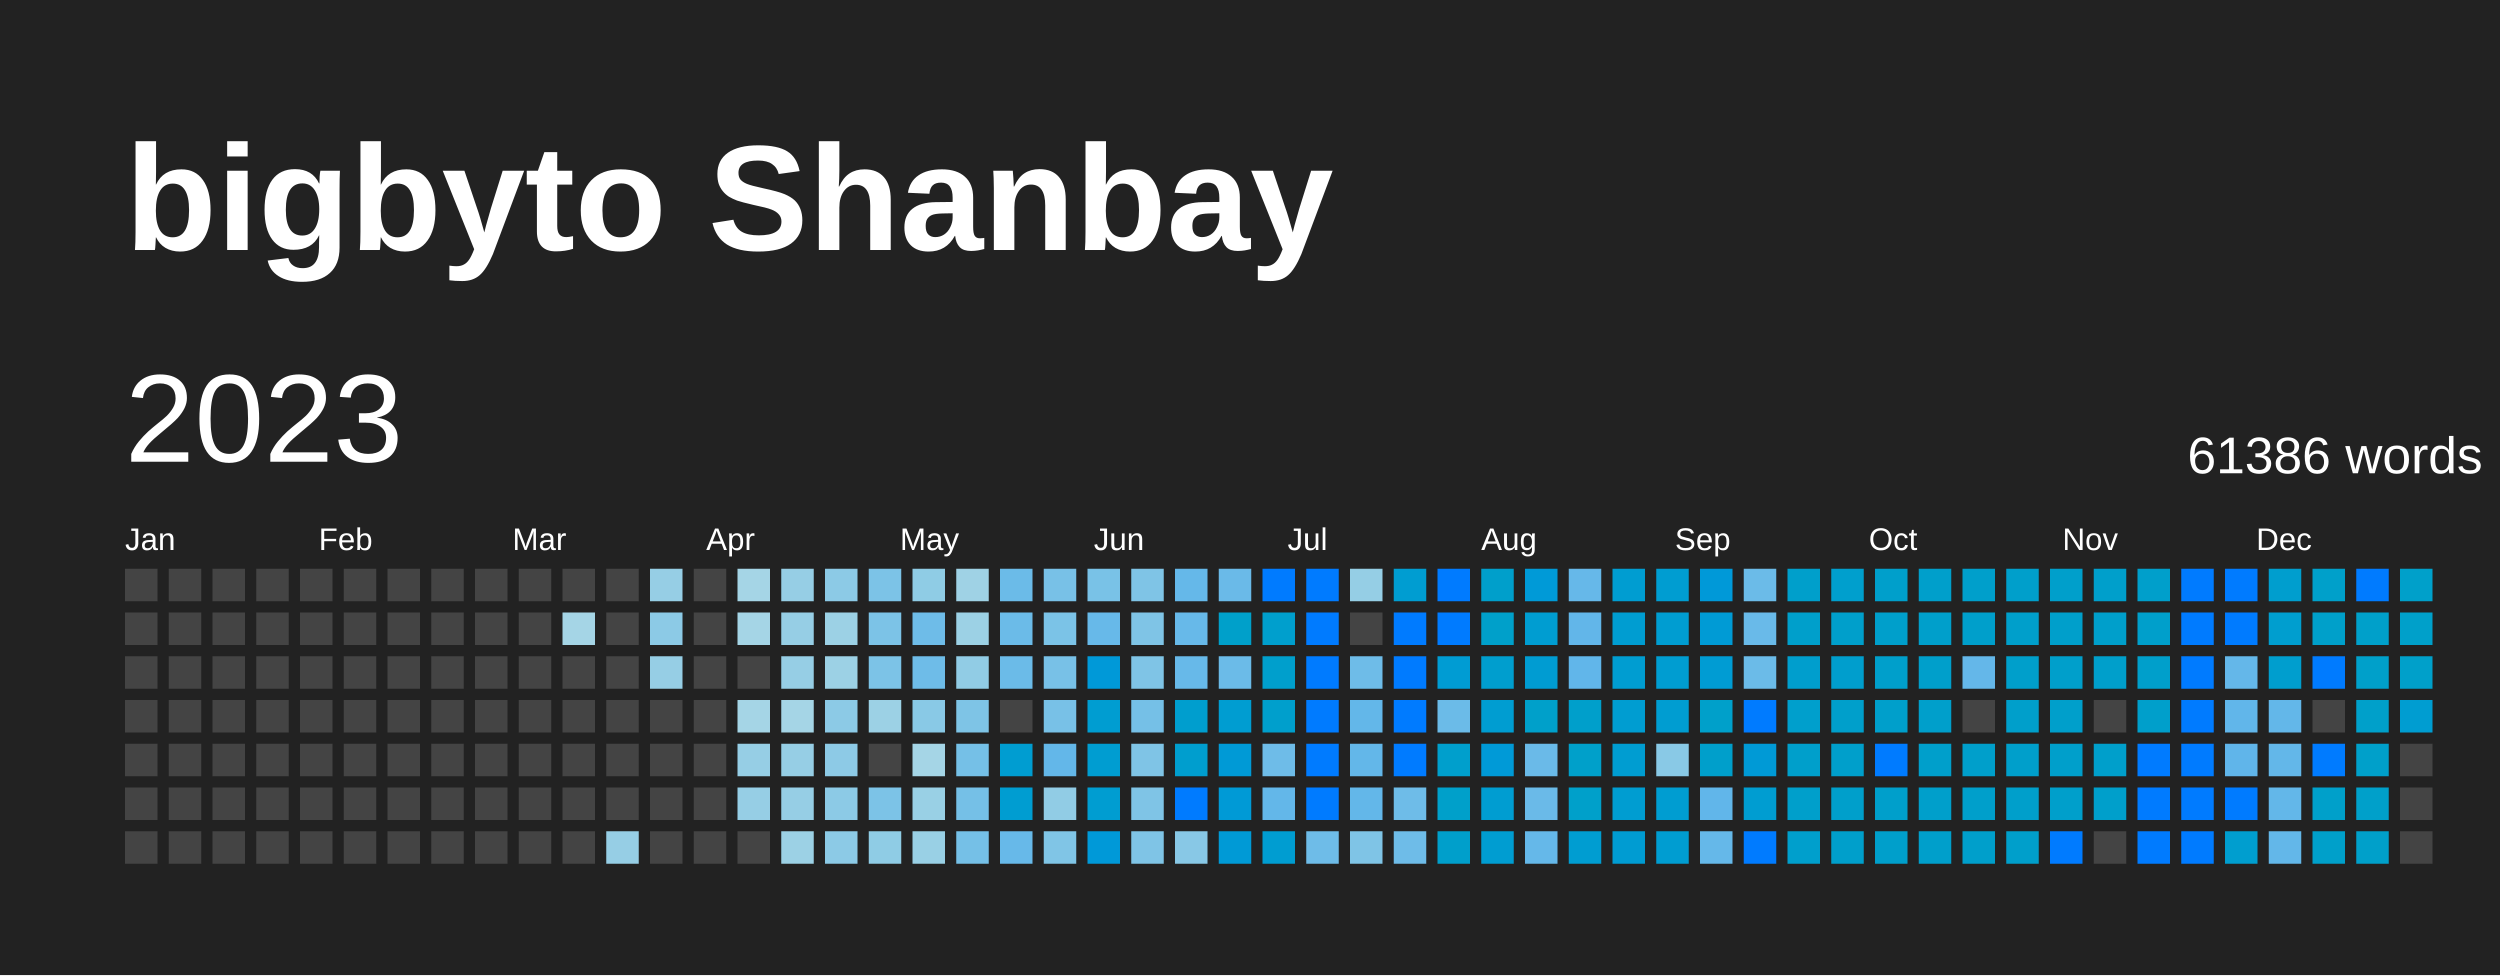
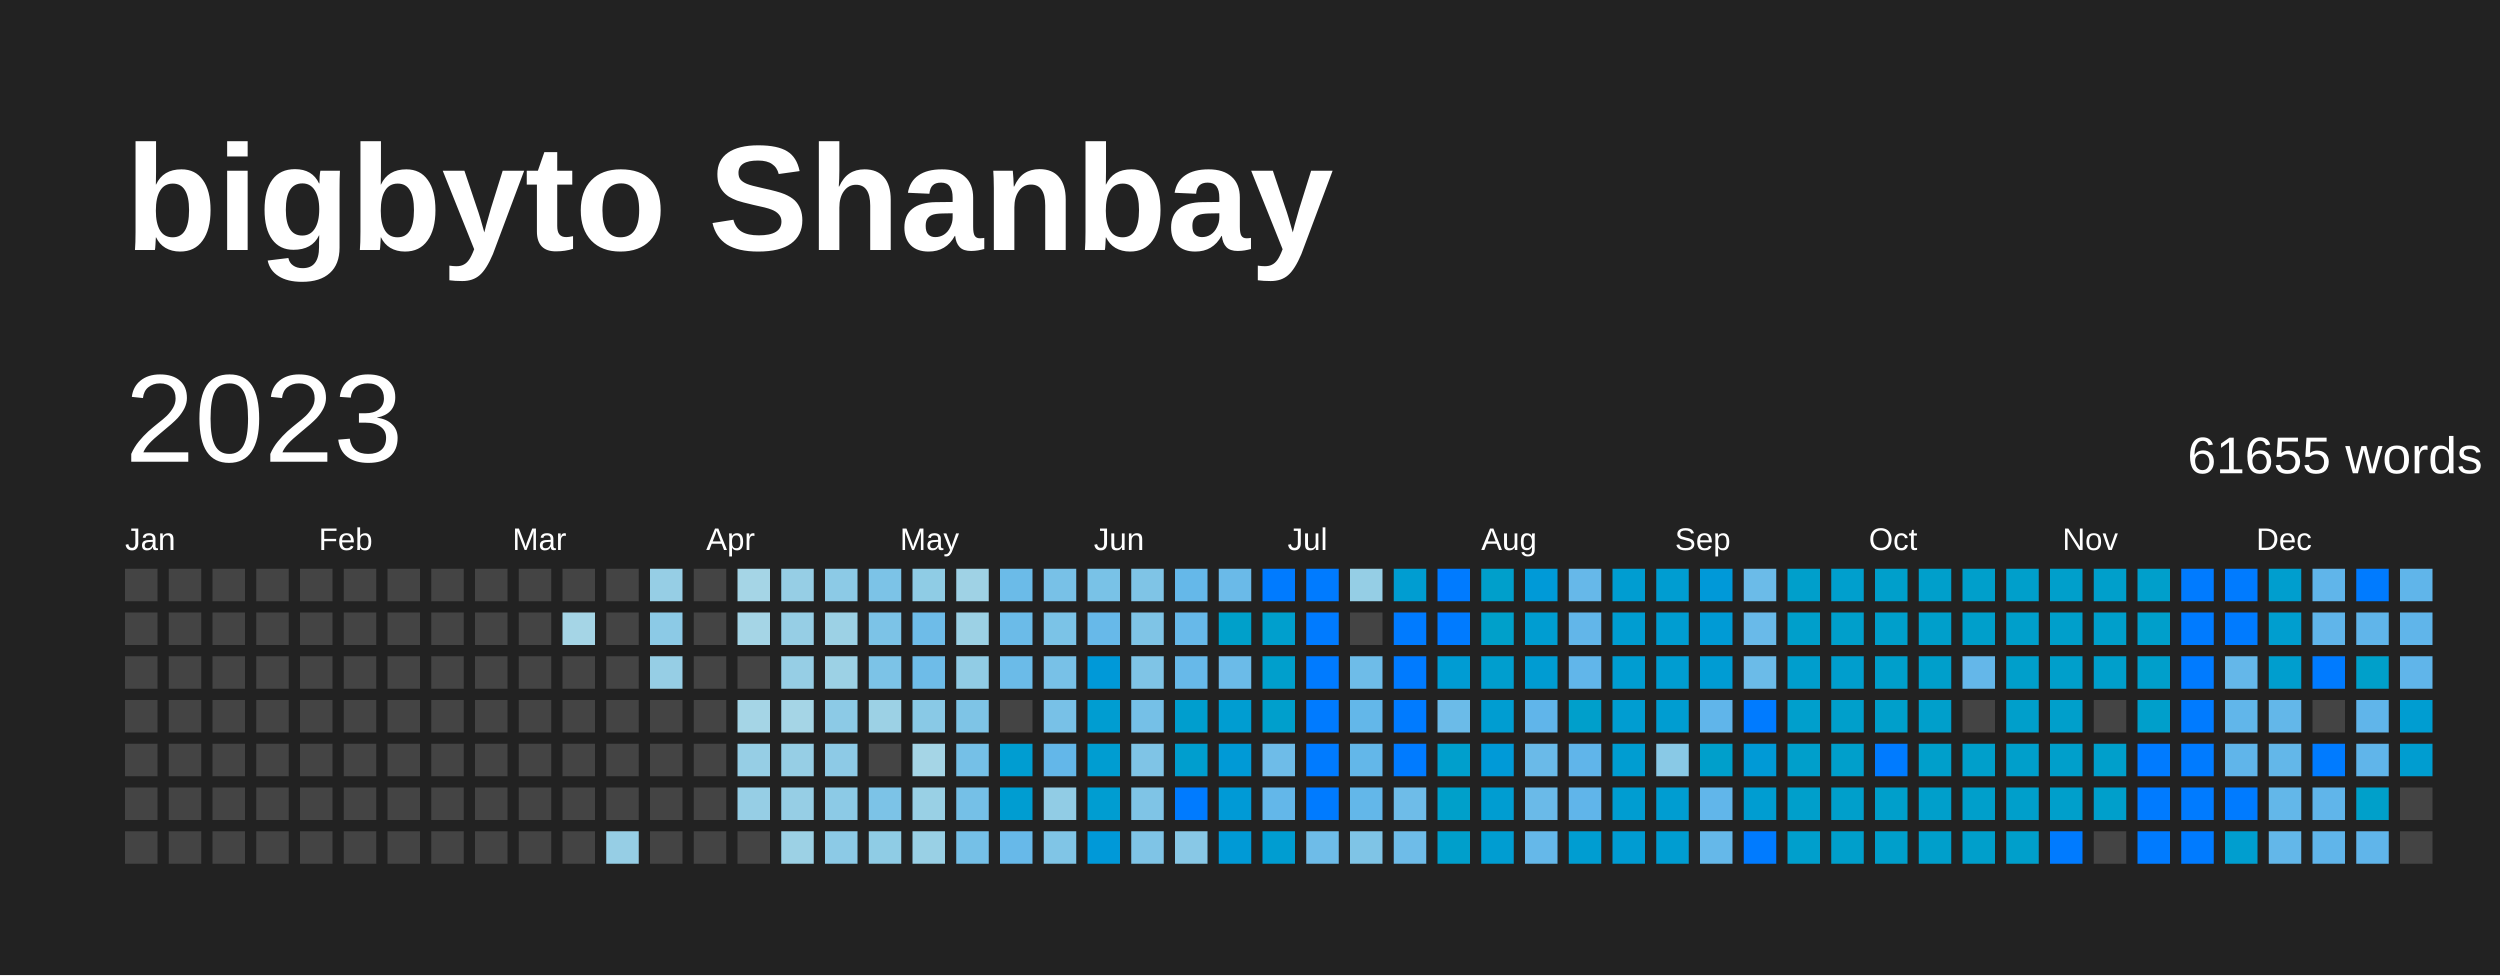
<svg xmlns="http://www.w3.org/2000/svg" baseProfile="full" height="78mm" version="1.1" viewBox="0,0,200,78" width="200mm">
  <defs />
  <rect fill="#222222" height="78" width="200" x="0" y="0" />
  <text fill="#FFFFFF" style="font-size:12px; font-family:Arial; font-weight:bold;" x="10" y="20">bigbyto Shanbay</text>
  <text dominant-baseline="hanging" fill="#FFFFFF" style="font-size:10.0px; font-family:Arial;" x="10" y="30">2023</text>
-   <text dominant-baseline="hanging" fill="#FFFFFF" style="font-size:4.125px; font-family:Arial;" x="175" y="35">61386 words</text>
+   <text dominant-baseline="hanging" fill="#FFFFFF" style="font-size:4.125px; font-family:Arial;" x="175" y="35">61655 words</text>
  <text fill="#FFFFFF" style="font-size:2.5px; font-family:Arial" x="10.0" y="44">Jan</text>
  <text fill="#FFFFFF" style="font-size:2.5px; font-family:Arial" x="25.5" y="44">Feb</text>
  <text fill="#FFFFFF" style="font-size:2.5px; font-family:Arial" x="41.0" y="44">Mar</text>
  <text fill="#FFFFFF" style="font-size:2.5px; font-family:Arial" x="56.5" y="44">Apr</text>
  <text fill="#FFFFFF" style="font-size:2.5px; font-family:Arial" x="72.0" y="44">May</text>
  <text fill="#FFFFFF" style="font-size:2.5px; font-family:Arial" x="87.5" y="44">Jun</text>
  <text fill="#FFFFFF" style="font-size:2.5px; font-family:Arial" x="103.0" y="44">Jul</text>
  <text fill="#FFFFFF" style="font-size:2.5px; font-family:Arial" x="118.5" y="44">Aug</text>
  <text fill="#FFFFFF" style="font-size:2.5px; font-family:Arial" x="134.0" y="44">Sep</text>
  <text fill="#FFFFFF" style="font-size:2.5px; font-family:Arial" x="149.5" y="44">Oct</text>
  <text fill="#FFFFFF" style="font-size:2.5px; font-family:Arial" x="165.0" y="44">Nov</text>
  <text fill="#FFFFFF" style="font-size:2.5px; font-family:Arial" x="180.5" y="44">Dec</text>
  <rect fill="#444444" height="2.6" width="2.6" x="10.0" y="45.5" />
  <rect fill="#444444" height="2.6" width="2.6" x="10.0" y="49.0" />
  <rect fill="#444444" height="2.6" width="2.6" x="10.0" y="52.5" />
  <rect fill="#444444" height="2.6" width="2.6" x="10.0" y="56.0" />
  <rect fill="#444444" height="2.6" width="2.6" x="10.0" y="59.5" />
  <rect fill="#444444" height="2.6" width="2.6" x="10.0" y="63.0" />
  <rect fill="#444444" height="2.6" width="2.6" x="10.0" y="66.5" />
  <rect fill="#444444" height="2.6" width="2.6" x="13.5" y="45.5" />
  <rect fill="#444444" height="2.6" width="2.6" x="13.5" y="49.0" />
  <rect fill="#444444" height="2.6" width="2.6" x="13.5" y="52.5" />
  <rect fill="#444444" height="2.6" width="2.6" x="13.5" y="56.0" />
  <rect fill="#444444" height="2.6" width="2.6" x="13.5" y="59.5" />
  <rect fill="#444444" height="2.6" width="2.6" x="13.5" y="63.0" />
  <rect fill="#444444" height="2.6" width="2.6" x="13.5" y="66.5" />
  <rect fill="#444444" height="2.6" width="2.6" x="17.0" y="45.5" />
  <rect fill="#444444" height="2.6" width="2.6" x="17.0" y="49.0" />
  <rect fill="#444444" height="2.6" width="2.6" x="17.0" y="52.5" />
  <rect fill="#444444" height="2.6" width="2.6" x="17.0" y="56.0" />
  <rect fill="#444444" height="2.6" width="2.6" x="17.0" y="59.5" />
  <rect fill="#444444" height="2.6" width="2.6" x="17.0" y="63.0" />
  <rect fill="#444444" height="2.6" width="2.6" x="17.0" y="66.5" />
  <rect fill="#444444" height="2.6" width="2.6" x="20.5" y="45.5" />
  <rect fill="#444444" height="2.6" width="2.6" x="20.5" y="49.0" />
  <rect fill="#444444" height="2.6" width="2.6" x="20.5" y="52.5" />
  <rect fill="#444444" height="2.6" width="2.6" x="20.5" y="56.0" />
  <rect fill="#444444" height="2.6" width="2.6" x="20.5" y="59.5" />
  <rect fill="#444444" height="2.6" width="2.6" x="20.5" y="63.0" />
  <rect fill="#444444" height="2.6" width="2.6" x="20.5" y="66.5" />
  <rect fill="#444444" height="2.6" width="2.6" x="24.0" y="45.5" />
  <rect fill="#444444" height="2.6" width="2.6" x="24.0" y="49.0" />
  <rect fill="#444444" height="2.6" width="2.6" x="24.0" y="52.5" />
  <rect fill="#444444" height="2.6" width="2.6" x="24.0" y="56.0" />
  <rect fill="#444444" height="2.6" width="2.6" x="24.0" y="59.5" />
  <rect fill="#444444" height="2.6" width="2.6" x="24.0" y="63.0" />
  <rect fill="#444444" height="2.6" width="2.6" x="24.0" y="66.5" />
  <rect fill="#444444" height="2.6" width="2.6" x="27.5" y="45.5" />
  <rect fill="#444444" height="2.6" width="2.6" x="27.5" y="49.0" />
  <rect fill="#444444" height="2.6" width="2.6" x="27.5" y="52.5" />
  <rect fill="#444444" height="2.6" width="2.6" x="27.5" y="56.0" />
  <rect fill="#444444" height="2.6" width="2.6" x="27.5" y="59.5" />
  <rect fill="#444444" height="2.6" width="2.6" x="27.5" y="63.0" />
  <rect fill="#444444" height="2.6" width="2.6" x="27.5" y="66.5" />
  <rect fill="#444444" height="2.6" width="2.6" x="31.0" y="45.5" />
  <rect fill="#444444" height="2.6" width="2.6" x="31.0" y="49.0" />
  <rect fill="#444444" height="2.6" width="2.6" x="31.0" y="52.5" />
  <rect fill="#444444" height="2.6" width="2.6" x="31.0" y="56.0" />
  <rect fill="#444444" height="2.6" width="2.6" x="31.0" y="59.5" />
  <rect fill="#444444" height="2.6" width="2.6" x="31.0" y="63.0" />
  <rect fill="#444444" height="2.6" width="2.6" x="31.0" y="66.5" />
  <rect fill="#444444" height="2.6" width="2.6" x="34.5" y="45.5" />
  <rect fill="#444444" height="2.6" width="2.6" x="34.5" y="49.0" />
  <rect fill="#444444" height="2.6" width="2.6" x="34.5" y="52.5" />
  <rect fill="#444444" height="2.6" width="2.6" x="34.5" y="56.0" />
  <rect fill="#444444" height="2.6" width="2.6" x="34.5" y="59.5" />
  <rect fill="#444444" height="2.6" width="2.6" x="34.5" y="63.0" />
  <rect fill="#444444" height="2.6" width="2.6" x="34.5" y="66.5" />
  <rect fill="#444444" height="2.6" width="2.6" x="38.0" y="45.5" />
  <rect fill="#444444" height="2.6" width="2.6" x="38.0" y="49.0" />
  <rect fill="#444444" height="2.6" width="2.6" x="38.0" y="52.5" />
  <rect fill="#444444" height="2.6" width="2.6" x="38.0" y="56.0" />
  <rect fill="#444444" height="2.6" width="2.6" x="38.0" y="59.5" />
  <rect fill="#444444" height="2.6" width="2.6" x="38.0" y="63.0" />
  <rect fill="#444444" height="2.6" width="2.6" x="38.0" y="66.5" />
  <rect fill="#444444" height="2.6" width="2.6" x="41.5" y="45.5" />
  <rect fill="#444444" height="2.6" width="2.6" x="41.5" y="49.0" />
  <rect fill="#444444" height="2.6" width="2.6" x="41.5" y="52.5" />
  <rect fill="#444444" height="2.6" width="2.6" x="41.5" y="56.0" />
  <rect fill="#444444" height="2.6" width="2.6" x="41.5" y="59.5" />
  <rect fill="#444444" height="2.6" width="2.6" x="41.5" y="63.0" />
  <rect fill="#444444" height="2.6" width="2.6" x="41.5" y="66.5" />
  <rect fill="#444444" height="2.6" width="2.6" x="45.0" y="45.5" />
  <rect fill="#a5d5e6" height="2.6" width="2.6" x="45.0" y="49.0" />
  <rect fill="#444444" height="2.6" width="2.6" x="45.0" y="52.5" />
  <rect fill="#444444" height="2.6" width="2.6" x="45.0" y="56.0" />
  <rect fill="#444444" height="2.6" width="2.6" x="45.0" y="59.5" />
  <rect fill="#444444" height="2.6" width="2.6" x="45.0" y="63.0" />
  <rect fill="#444444" height="2.6" width="2.6" x="45.0" y="66.5" />
  <rect fill="#444444" height="2.6" width="2.6" x="48.5" y="45.5" />
  <rect fill="#444444" height="2.6" width="2.6" x="48.5" y="49.0" />
  <rect fill="#444444" height="2.6" width="2.6" x="48.5" y="52.5" />
  <rect fill="#444444" height="2.6" width="2.6" x="48.5" y="56.0" />
  <rect fill="#444444" height="2.6" width="2.6" x="48.5" y="59.5" />
  <rect fill="#444444" height="2.6" width="2.6" x="48.5" y="63.0" />
  <rect fill="#96cee5" height="2.6" width="2.6" x="48.5" y="66.5" />
  <rect fill="#96cee5" height="2.6" width="2.6" x="52.0" y="45.5" />
  <rect fill="#8ccae6" height="2.6" width="2.6" x="52.0" y="49.0" />
  <rect fill="#96cee5" height="2.6" width="2.6" x="52.0" y="52.5" />
  <rect fill="#444444" height="2.6" width="2.6" x="52.0" y="56.0" />
  <rect fill="#444444" height="2.6" width="2.6" x="52.0" y="59.5" />
  <rect fill="#444444" height="2.6" width="2.6" x="52.0" y="63.0" />
  <rect fill="#444444" height="2.6" width="2.6" x="52.0" y="66.5" />
  <rect fill="#444444" height="2.6" width="2.6" x="55.5" y="45.5" />
  <rect fill="#444444" height="2.6" width="2.6" x="55.5" y="49.0" />
  <rect fill="#444444" height="2.6" width="2.6" x="55.5" y="52.5" />
  <rect fill="#444444" height="2.6" width="2.6" x="55.5" y="56.0" />
  <rect fill="#444444" height="2.6" width="2.6" x="55.5" y="59.5" />
  <rect fill="#444444" height="2.6" width="2.6" x="55.5" y="63.0" />
  <rect fill="#444444" height="2.6" width="2.6" x="55.5" y="66.5" />
  <rect fill="#a5d5e6" height="2.6" width="2.6" x="59.0" y="45.5" />
  <rect fill="#a5d5e6" height="2.6" width="2.6" x="59.0" y="49.0" />
  <rect fill="#444444" height="2.6" width="2.6" x="59.0" y="52.5" />
  <rect fill="#a5d5e6" height="2.6" width="2.6" x="59.0" y="56.0" />
  <rect fill="#96cee5" height="2.6" width="2.6" x="59.0" y="59.5" />
  <rect fill="#96cee5" height="2.6" width="2.6" x="59.0" y="63.0" />
  <rect fill="#444444" height="2.6" width="2.6" x="59.0" y="66.5" />
  <rect fill="#96cee5" height="2.6" width="2.6" x="62.5" y="45.5" />
  <rect fill="#96cee5" height="2.6" width="2.6" x="62.5" y="49.0" />
  <rect fill="#96cee5" height="2.6" width="2.6" x="62.5" y="52.5" />
  <rect fill="#a5d5e6" height="2.6" width="2.6" x="62.5" y="56.0" />
  <rect fill="#96cee5" height="2.6" width="2.6" x="62.5" y="59.5" />
  <rect fill="#96cee5" height="2.6" width="2.6" x="62.5" y="63.0" />
  <rect fill="#9cd1e5" height="2.6" width="2.6" x="62.5" y="66.5" />
  <rect fill="#8ccae6" height="2.6" width="2.6" x="66.0" y="45.5" />
  <rect fill="#9cd1e5" height="2.6" width="2.6" x="66.0" y="49.0" />
  <rect fill="#9cd1e5" height="2.6" width="2.6" x="66.0" y="52.5" />
  <rect fill="#8ccae6" height="2.6" width="2.6" x="66.0" y="56.0" />
  <rect fill="#8dcae6" height="2.6" width="2.6" x="66.0" y="59.5" />
  <rect fill="#8ccae6" height="2.6" width="2.6" x="66.0" y="63.0" />
  <rect fill="#8ccae6" height="2.6" width="2.6" x="66.0" y="66.5" />
  <rect fill="#7cc3e7" height="2.6" width="2.6" x="69.5" y="45.5" />
  <rect fill="#7cc3e7" height="2.6" width="2.6" x="69.5" y="49.0" />
  <rect fill="#7cc3e7" height="2.6" width="2.6" x="69.5" y="52.5" />
  <rect fill="#9cd1e5" height="2.6" width="2.6" x="69.5" y="56.0" />
  <rect fill="#444444" height="2.6" width="2.6" x="69.5" y="59.5" />
  <rect fill="#7cc3e7" height="2.6" width="2.6" x="69.5" y="63.0" />
  <rect fill="#8fcce5" height="2.6" width="2.6" x="69.5" y="66.5" />
  <rect fill="#8fcce5" height="2.6" width="2.6" x="73.0" y="45.5" />
  <rect fill="#6ebce8" height="2.6" width="2.6" x="73.0" y="49.0" />
  <rect fill="#6ebce8" height="2.6" width="2.6" x="73.0" y="52.5" />
  <rect fill="#89c9e6" height="2.6" width="2.6" x="73.0" y="56.0" />
  <rect fill="#a5d5e6" height="2.6" width="2.6" x="73.0" y="59.5" />
  <rect fill="#99d0e5" height="2.6" width="2.6" x="73.0" y="63.0" />
  <rect fill="#99d0e5" height="2.6" width="2.6" x="73.0" y="66.5" />
  <rect fill="#9fd2e5" height="2.6" width="2.6" x="76.5" y="45.5" />
  <rect fill="#9cd1e5" height="2.6" width="2.6" x="76.5" y="49.0" />
  <rect fill="#91cce5" height="2.6" width="2.6" x="76.5" y="52.5" />
  <rect fill="#7ec4e6" height="2.6" width="2.6" x="76.5" y="56.0" />
  <rect fill="#75c0e7" height="2.6" width="2.6" x="76.5" y="59.5" />
  <rect fill="#75c0e7" height="2.6" width="2.6" x="76.5" y="63.0" />
  <rect fill="#75c0e7" height="2.6" width="2.6" x="76.5" y="66.5" />
  <rect fill="#6bbbe8" height="2.6" width="2.6" x="80.0" y="45.5" />
  <rect fill="#6bbbe8" height="2.6" width="2.6" x="80.0" y="49.0" />
  <rect fill="#6bbbe8" height="2.6" width="2.6" x="80.0" y="52.5" />
  <rect fill="#444444" height="2.6" width="2.6" x="80.0" y="56.0" />
  <rect fill="#009dd1" height="2.6" width="2.6" x="80.0" y="59.5" />
  <rect fill="#009dd1" height="2.6" width="2.6" x="80.0" y="63.0" />
  <rect fill="#67b9e9" height="2.6" width="2.6" x="80.0" y="66.5" />
  <rect fill="#78c1e7" height="2.6" width="2.6" x="83.5" y="45.5" />
  <rect fill="#7bc3e7" height="2.6" width="2.6" x="83.5" y="49.0" />
  <rect fill="#78c1e7" height="2.6" width="2.6" x="83.5" y="52.5" />
  <rect fill="#78c1e7" height="2.6" width="2.6" x="83.5" y="56.0" />
  <rect fill="#63b7e9" height="2.6" width="2.6" x="83.5" y="59.5" />
  <rect fill="#91cce5" height="2.6" width="2.6" x="83.5" y="63.0" />
  <rect fill="#80c5e6" height="2.6" width="2.6" x="83.5" y="66.5" />
  <rect fill="#79c2e7" height="2.6" width="2.6" x="87.0" y="45.5" />
  <rect fill="#67b9e9" height="2.6" width="2.6" x="87.0" y="49.0" />
  <rect fill="#0099d8" height="2.6" width="2.6" x="87.0" y="52.5" />
  <rect fill="#009dd1" height="2.6" width="2.6" x="87.0" y="56.0" />
  <rect fill="#009dd1" height="2.6" width="2.6" x="87.0" y="59.5" />
  <rect fill="#009dd1" height="2.6" width="2.6" x="87.0" y="63.0" />
  <rect fill="#0099d8" height="2.6" width="2.6" x="87.0" y="66.5" />
  <rect fill="#7fc4e6" height="2.6" width="2.6" x="90.5" y="45.5" />
  <rect fill="#7fc4e6" height="2.6" width="2.6" x="90.5" y="49.0" />
  <rect fill="#7fc4e6" height="2.6" width="2.6" x="90.5" y="52.5" />
  <rect fill="#75c0e7" height="2.6" width="2.6" x="90.5" y="56.0" />
  <rect fill="#7fc4e6" height="2.6" width="2.6" x="90.5" y="59.5" />
  <rect fill="#7fc4e6" height="2.6" width="2.6" x="90.5" y="63.0" />
  <rect fill="#7fc4e6" height="2.6" width="2.6" x="90.5" y="66.5" />
  <rect fill="#65b8e9" height="2.6" width="2.6" x="94.0" y="45.5" />
  <rect fill="#67b9e9" height="2.6" width="2.6" x="94.0" y="49.0" />
  <rect fill="#67b9e9" height="2.6" width="2.6" x="94.0" y="52.5" />
  <rect fill="#009ece" height="2.6" width="2.6" x="94.0" y="56.0" />
  <rect fill="#009ece" height="2.6" width="2.6" x="94.0" y="59.5" />
  <rect fill="#007BFF" height="2.6" width="2.6" x="94.0" y="63.0" />
  <rect fill="#88c8e6" height="2.6" width="2.6" x="94.0" y="66.5" />
  <rect fill="#6abae8" height="2.6" width="2.6" x="97.5" y="45.5" />
  <rect fill="#00a0ca" height="2.6" width="2.6" x="97.5" y="49.0" />
  <rect fill="#6bbbe8" height="2.6" width="2.6" x="97.5" y="52.5" />
  <rect fill="#009dd1" height="2.6" width="2.6" x="97.5" y="56.0" />
  <rect fill="#009ad6" height="2.6" width="2.6" x="97.5" y="59.5" />
  <rect fill="#009ad6" height="2.6" width="2.6" x="97.5" y="63.0" />
  <rect fill="#009ad6" height="2.6" width="2.6" x="97.5" y="66.5" />
  <rect fill="#007BFF" height="2.6" width="2.6" x="101.0" y="45.5" />
  <rect fill="#009fcd" height="2.6" width="2.6" x="101.0" y="49.0" />
  <rect fill="#009fcc" height="2.6" width="2.6" x="101.0" y="52.5" />
  <rect fill="#009fcc" height="2.6" width="2.6" x="101.0" y="56.0" />
  <rect fill="#6ebce8" height="2.6" width="2.6" x="101.0" y="59.5" />
  <rect fill="#63b7e9" height="2.6" width="2.6" x="101.0" y="63.0" />
  <rect fill="#009dd1" height="2.6" width="2.6" x="101.0" y="66.5" />
  <rect fill="#007BFF" height="2.6" width="2.6" x="104.5" y="45.5" />
  <rect fill="#007BFF" height="2.6" width="2.6" x="104.5" y="49.0" />
  <rect fill="#007BFF" height="2.6" width="2.6" x="104.5" y="52.5" />
  <rect fill="#007BFF" height="2.6" width="2.6" x="104.5" y="56.0" />
  <rect fill="#007BFF" height="2.6" width="2.6" x="104.5" y="59.5" />
  <rect fill="#007BFF" height="2.6" width="2.6" x="104.5" y="63.0" />
  <rect fill="#6ebce8" height="2.6" width="2.6" x="104.5" y="66.5" />
  <rect fill="#95cee5" height="2.6" width="2.6" x="108.0" y="45.5" />
  <rect fill="#444444" height="2.6" width="2.6" x="108.0" y="49.0" />
  <rect fill="#6ebce8" height="2.6" width="2.6" x="108.0" y="52.5" />
  <rect fill="#63b7e9" height="2.6" width="2.6" x="108.0" y="56.0" />
  <rect fill="#63b7e9" height="2.6" width="2.6" x="108.0" y="59.5" />
  <rect fill="#63b7e9" height="2.6" width="2.6" x="108.0" y="63.0" />
  <rect fill="#7fc4e6" height="2.6" width="2.6" x="108.0" y="66.5" />
  <rect fill="#009dd1" height="2.6" width="2.6" x="111.5" y="45.5" />
  <rect fill="#007BFF" height="2.6" width="2.6" x="111.5" y="49.0" />
  <rect fill="#007BFF" height="2.6" width="2.6" x="111.5" y="52.5" />
  <rect fill="#007BFF" height="2.6" width="2.6" x="111.5" y="56.0" />
  <rect fill="#007BFF" height="2.6" width="2.6" x="111.5" y="59.5" />
  <rect fill="#6ebce8" height="2.6" width="2.6" x="111.5" y="63.0" />
  <rect fill="#6ebce8" height="2.6" width="2.6" x="111.5" y="66.5" />
  <rect fill="#007BFF" height="2.6" width="2.6" x="115.0" y="45.5" />
  <rect fill="#007BFF" height="2.6" width="2.6" x="115.0" y="49.0" />
  <rect fill="#009cd3" height="2.6" width="2.6" x="115.0" y="52.5" />
  <rect fill="#6bbbe8" height="2.6" width="2.6" x="115.0" y="56.0" />
  <rect fill="#009fcc" height="2.6" width="2.6" x="115.0" y="59.5" />
  <rect fill="#00a0ca" height="2.6" width="2.6" x="115.0" y="63.0" />
  <rect fill="#009fcb" height="2.6" width="2.6" x="115.0" y="66.5" />
  <rect fill="#009fcb" height="2.6" width="2.6" x="118.5" y="45.5" />
  <rect fill="#00a0ca" height="2.6" width="2.6" x="118.5" y="49.0" />
  <rect fill="#009ece" height="2.6" width="2.6" x="118.5" y="52.5" />
  <rect fill="#009dd1" height="2.6" width="2.6" x="118.5" y="56.0" />
  <rect fill="#009ad7" height="2.6" width="2.6" x="118.5" y="59.5" />
  <rect fill="#009dd1" height="2.6" width="2.6" x="118.5" y="63.0" />
  <rect fill="#009dd1" height="2.6" width="2.6" x="118.5" y="66.5" />
  <rect fill="#009ad7" height="2.6" width="2.6" x="122.0" y="45.5" />
  <rect fill="#009dd1" height="2.6" width="2.6" x="122.0" y="49.0" />
  <rect fill="#009cd2" height="2.6" width="2.6" x="122.0" y="52.5" />
-   <rect fill="#00a0ca" height="2.6" width="2.6" x="122.0" y="56.0" />
+   <rect fill="#60b5ea" height="2.6" width="2.6" x="122.0" y="56.0" />
  <rect fill="#6abae8" height="2.6" width="2.6" x="122.0" y="59.5" />
  <rect fill="#6abae8" height="2.6" width="2.6" x="122.0" y="63.0" />
  <rect fill="#65b8e9" height="2.6" width="2.6" x="122.0" y="66.5" />
  <rect fill="#66b8e9" height="2.6" width="2.6" x="125.5" y="45.5" />
  <rect fill="#62b6e9" height="2.6" width="2.6" x="125.5" y="49.0" />
  <rect fill="#61b6ea" height="2.6" width="2.6" x="125.5" y="52.5" />
  <rect fill="#009fcb" height="2.6" width="2.6" x="125.5" y="56.0" />
-   <rect fill="#00a0ca" height="2.6" width="2.6" x="125.5" y="59.5" />
-   <rect fill="#00a0ca" height="2.6" width="2.6" x="125.5" y="63.0" />
+   <rect fill="#60b5ea" height="2.6" width="2.6" x="125.5" y="59.5" />
+   <rect fill="#60b5ea" height="2.6" width="2.6" x="125.5" y="63.0" />
  <rect fill="#009dd1" height="2.6" width="2.6" x="125.5" y="66.5" />
  <rect fill="#009dd1" height="2.6" width="2.6" x="129.0" y="45.5" />
  <rect fill="#009dd1" height="2.6" width="2.6" x="129.0" y="49.0" />
  <rect fill="#009dd1" height="2.6" width="2.6" x="129.0" y="52.5" />
  <rect fill="#009dd1" height="2.6" width="2.6" x="129.0" y="56.0" />
  <rect fill="#009dd1" height="2.6" width="2.6" x="129.0" y="59.5" />
  <rect fill="#009dd1" height="2.6" width="2.6" x="129.0" y="63.0" />
  <rect fill="#009cd2" height="2.6" width="2.6" x="129.0" y="66.5" />
  <rect fill="#009dd1" height="2.6" width="2.6" x="132.5" y="45.5" />
  <rect fill="#009dd1" height="2.6" width="2.6" x="132.5" y="49.0" />
  <rect fill="#009dd1" height="2.6" width="2.6" x="132.5" y="52.5" />
  <rect fill="#009dd1" height="2.6" width="2.6" x="132.5" y="56.0" />
  <rect fill="#89c9e6" height="2.6" width="2.6" x="132.5" y="59.5" />
  <rect fill="#009dd1" height="2.6" width="2.6" x="132.5" y="63.0" />
  <rect fill="#009dd1" height="2.6" width="2.6" x="132.5" y="66.5" />
  <rect fill="#0099d8" height="2.6" width="2.6" x="136.0" y="45.5" />
  <rect fill="#009bd5" height="2.6" width="2.6" x="136.0" y="49.0" />
  <rect fill="#009cd3" height="2.6" width="2.6" x="136.0" y="52.5" />
-   <rect fill="#00a0ca" height="2.6" width="2.6" x="136.0" y="56.0" />
+   <rect fill="#60b5ea" height="2.6" width="2.6" x="136.0" y="56.0" />
  <rect fill="#009fcb" height="2.6" width="2.6" x="136.0" y="59.5" />
  <rect fill="#61b6ea" height="2.6" width="2.6" x="136.0" y="63.0" />
  <rect fill="#65b8e9" height="2.6" width="2.6" x="136.0" y="66.5" />
  <rect fill="#6bbbe8" height="2.6" width="2.6" x="139.5" y="45.5" />
  <rect fill="#69bae9" height="2.6" width="2.6" x="139.5" y="49.0" />
  <rect fill="#6bbbe8" height="2.6" width="2.6" x="139.5" y="52.5" />
  <rect fill="#007BFF" height="2.6" width="2.6" x="139.5" y="56.0" />
  <rect fill="#009ad6" height="2.6" width="2.6" x="139.5" y="59.5" />
  <rect fill="#009dd1" height="2.6" width="2.6" x="139.5" y="63.0" />
  <rect fill="#007BFF" height="2.6" width="2.6" x="139.5" y="66.5" />
  <rect fill="#009fcb" height="2.6" width="2.6" x="143.0" y="45.5" />
  <rect fill="#009fcb" height="2.6" width="2.6" x="143.0" y="49.0" />
  <rect fill="#009ecd" height="2.6" width="2.6" x="143.0" y="52.5" />
  <rect fill="#009fcc" height="2.6" width="2.6" x="143.0" y="56.0" />
  <rect fill="#009fcb" height="2.6" width="2.6" x="143.0" y="59.5" />
  <rect fill="#009fcb" height="2.6" width="2.6" x="143.0" y="63.0" />
  <rect fill="#009fcc" height="2.6" width="2.6" x="143.0" y="66.5" />
  <rect fill="#009fcd" height="2.6" width="2.6" x="146.5" y="45.5" />
  <rect fill="#009fcb" height="2.6" width="2.6" x="146.5" y="49.0" />
  <rect fill="#009ecd" height="2.6" width="2.6" x="146.5" y="52.5" />
  <rect fill="#009fcb" height="2.6" width="2.6" x="146.5" y="56.0" />
  <rect fill="#009fcb" height="2.6" width="2.6" x="146.5" y="59.5" />
  <rect fill="#009fcb" height="2.6" width="2.6" x="146.5" y="63.0" />
  <rect fill="#009fcb" height="2.6" width="2.6" x="146.5" y="66.5" />
  <rect fill="#009fcb" height="2.6" width="2.6" x="150.0" y="45.5" />
  <rect fill="#009fcb" height="2.6" width="2.6" x="150.0" y="49.0" />
  <rect fill="#009fcb" height="2.6" width="2.6" x="150.0" y="52.5" />
  <rect fill="#009fcb" height="2.6" width="2.6" x="150.0" y="56.0" />
  <rect fill="#007BFF" height="2.6" width="2.6" x="150.0" y="59.5" />
  <rect fill="#009fcb" height="2.6" width="2.6" x="150.0" y="63.0" />
  <rect fill="#009fcb" height="2.6" width="2.6" x="150.0" y="66.5" />
  <rect fill="#009fcb" height="2.6" width="2.6" x="153.5" y="45.5" />
  <rect fill="#009fcb" height="2.6" width="2.6" x="153.5" y="49.0" />
  <rect fill="#009fcb" height="2.6" width="2.6" x="153.5" y="52.5" />
  <rect fill="#009fcb" height="2.6" width="2.6" x="153.5" y="56.0" />
  <rect fill="#009fcb" height="2.6" width="2.6" x="153.5" y="59.5" />
  <rect fill="#009fcb" height="2.6" width="2.6" x="153.5" y="63.0" />
  <rect fill="#009fcb" height="2.6" width="2.6" x="153.5" y="66.5" />
  <rect fill="#009fcb" height="2.6" width="2.6" x="157.0" y="45.5" />
  <rect fill="#009fcb" height="2.6" width="2.6" x="157.0" y="49.0" />
  <rect fill="#64b7e9" height="2.6" width="2.6" x="157.0" y="52.5" />
  <rect fill="#444444" height="2.6" width="2.6" x="157.0" y="56.0" />
  <rect fill="#009fcb" height="2.6" width="2.6" x="157.0" y="59.5" />
  <rect fill="#009fcb" height="2.6" width="2.6" x="157.0" y="63.0" />
  <rect fill="#009fcb" height="2.6" width="2.6" x="157.0" y="66.5" />
  <rect fill="#009fcb" height="2.6" width="2.6" x="160.5" y="45.5" />
  <rect fill="#009fcb" height="2.6" width="2.6" x="160.5" y="49.0" />
  <rect fill="#009fcb" height="2.6" width="2.6" x="160.5" y="52.5" />
  <rect fill="#009fcb" height="2.6" width="2.6" x="160.5" y="56.0" />
  <rect fill="#009fcb" height="2.6" width="2.6" x="160.5" y="59.5" />
  <rect fill="#009fcb" height="2.6" width="2.6" x="160.5" y="63.0" />
  <rect fill="#009fcb" height="2.6" width="2.6" x="160.5" y="66.5" />
  <rect fill="#009fcb" height="2.6" width="2.6" x="164.0" y="45.5" />
  <rect fill="#009fcb" height="2.6" width="2.6" x="164.0" y="49.0" />
  <rect fill="#009fcb" height="2.6" width="2.6" x="164.0" y="52.5" />
  <rect fill="#009fcb" height="2.6" width="2.6" x="164.0" y="56.0" />
  <rect fill="#009fcb" height="2.6" width="2.6" x="164.0" y="59.5" />
  <rect fill="#009fcb" height="2.6" width="2.6" x="164.0" y="63.0" />
  <rect fill="#007BFF" height="2.6" width="2.6" x="164.0" y="66.5" />
  <rect fill="#009fcb" height="2.6" width="2.6" x="167.5" y="45.5" />
  <rect fill="#009fcb" height="2.6" width="2.6" x="167.5" y="49.0" />
  <rect fill="#009fcb" height="2.6" width="2.6" x="167.5" y="52.5" />
  <rect fill="#444444" height="2.6" width="2.6" x="167.5" y="56.0" />
  <rect fill="#009fcb" height="2.6" width="2.6" x="167.5" y="59.5" />
  <rect fill="#009fcb" height="2.6" width="2.6" x="167.5" y="63.0" />
  <rect fill="#444444" height="2.6" width="2.6" x="167.5" y="66.5" />
  <rect fill="#009fcb" height="2.6" width="2.6" x="171.0" y="45.5" />
  <rect fill="#009fcb" height="2.6" width="2.6" x="171.0" y="49.0" />
  <rect fill="#009fcb" height="2.6" width="2.6" x="171.0" y="52.5" />
  <rect fill="#009fcb" height="2.6" width="2.6" x="171.0" y="56.0" />
  <rect fill="#007BFF" height="2.6" width="2.6" x="171.0" y="59.5" />
  <rect fill="#007BFF" height="2.6" width="2.6" x="171.0" y="63.0" />
  <rect fill="#007BFF" height="2.6" width="2.6" x="171.0" y="66.5" />
  <rect fill="#007BFF" height="2.6" width="2.6" x="174.5" y="45.5" />
  <rect fill="#007BFF" height="2.6" width="2.6" x="174.5" y="49.0" />
  <rect fill="#007BFF" height="2.6" width="2.6" x="174.5" y="52.5" />
  <rect fill="#007BFF" height="2.6" width="2.6" x="174.5" y="56.0" />
  <rect fill="#007BFF" height="2.6" width="2.6" x="174.5" y="59.5" />
  <rect fill="#007BFF" height="2.6" width="2.6" x="174.5" y="63.0" />
  <rect fill="#007BFF" height="2.6" width="2.6" x="174.5" y="66.5" />
  <rect fill="#007BFF" height="2.6" width="2.6" x="178.0" y="45.5" />
  <rect fill="#007BFF" height="2.6" width="2.6" x="178.0" y="49.0" />
  <rect fill="#64b7e9" height="2.6" width="2.6" x="178.0" y="52.5" />
  <rect fill="#61b6ea" height="2.6" width="2.6" x="178.0" y="56.0" />
  <rect fill="#60b5ea" height="2.6" width="2.6" x="178.0" y="59.5" />
  <rect fill="#007BFF" height="2.6" width="2.6" x="178.0" y="63.0" />
  <rect fill="#009ecf" height="2.6" width="2.6" x="178.0" y="66.5" />
  <rect fill="#009ece" height="2.6" width="2.6" x="181.5" y="45.5" />
  <rect fill="#009ecf" height="2.6" width="2.6" x="181.5" y="49.0" />
  <rect fill="#009ece" height="2.6" width="2.6" x="181.5" y="52.5" />
  <rect fill="#63b7e9" height="2.6" width="2.6" x="181.5" y="56.0" />
  <rect fill="#63b7e9" height="2.6" width="2.6" x="181.5" y="59.5" />
  <rect fill="#63b7e9" height="2.6" width="2.6" x="181.5" y="63.0" />
  <rect fill="#63b7e9" height="2.6" width="2.6" x="181.5" y="66.5" />
-   <rect fill="#00a0ca" height="2.6" width="2.6" x="185.0" y="45.5" />
-   <rect fill="#00a0ca" height="2.6" width="2.6" x="185.0" y="49.0" />
+   <rect fill="#60b5ea" height="2.6" width="2.6" x="185.0" y="45.5" />
+   <rect fill="#60b5ea" height="2.6" width="2.6" x="185.0" y="49.0" />
  <rect fill="#007BFF" height="2.6" width="2.6" x="185.0" y="52.5" />
  <rect fill="#444444" height="2.6" width="2.6" x="185.0" y="56.0" />
  <rect fill="#007BFF" height="2.6" width="2.6" x="185.0" y="59.5" />
-   <rect fill="#00a0ca" height="2.6" width="2.6" x="185.0" y="63.0" />
-   <rect fill="#00a0ca" height="2.6" width="2.6" x="185.0" y="66.5" />
+   <rect fill="#60b5ea" height="2.6" width="2.6" x="185.0" y="63.0" />
+   <rect fill="#60b5ea" height="2.6" width="2.6" x="185.0" y="66.5" />
  <rect fill="#007BFF" height="2.6" width="2.6" x="188.5" y="45.5" />
-   <rect fill="#00a0ca" height="2.6" width="2.6" x="188.5" y="49.0" />
+   <rect fill="#60b5ea" height="2.6" width="2.6" x="188.5" y="49.0" />
  <rect fill="#00a0ca" height="2.6" width="2.6" x="188.5" y="52.5" />
-   <rect fill="#00a0ca" height="2.6" width="2.6" x="188.5" y="56.0" />
-   <rect fill="#00a0ca" height="2.6" width="2.6" x="188.5" y="59.5" />
+   <rect fill="#60b5ea" height="2.6" width="2.6" x="188.5" y="56.0" />
+   <rect fill="#60b5ea" height="2.6" width="2.6" x="188.5" y="59.5" />
  <rect fill="#00a0ca" height="2.6" width="2.6" x="188.5" y="63.0" />
-   <rect fill="#00a0ca" height="2.6" width="2.6" x="188.5" y="66.5" />
-   <rect fill="#00a0ca" height="2.6" width="2.6" x="192.0" y="45.5" />
-   <rect fill="#00a0ca" height="2.6" width="2.6" x="192.0" y="49.0" />
-   <rect fill="#00a0ca" height="2.6" width="2.6" x="192.0" y="52.5" />
+   <rect fill="#60b5ea" height="2.6" width="2.6" x="188.5" y="66.5" />
+   <rect fill="#60b5ea" height="2.6" width="2.6" x="192.0" y="45.5" />
+   <rect fill="#60b5ea" height="2.6" width="2.6" x="192.0" y="49.0" />
+   <rect fill="#60b5ea" height="2.6" width="2.6" x="192.0" y="52.5" />
  <rect fill="#009dd1" height="2.6" width="2.6" x="192.0" y="56.0" />
-   <rect fill="#444444" height="2.6" width="2.6" x="192.0" y="59.5" />
+   <rect fill="#009dd0" height="2.6" width="2.6" x="192.0" y="59.5" />
  <rect fill="#444444" height="2.6" width="2.6" x="192.0" y="63.0" />
  <rect fill="#444444" height="2.6" width="2.6" x="192.0" y="66.5" />
</svg>
